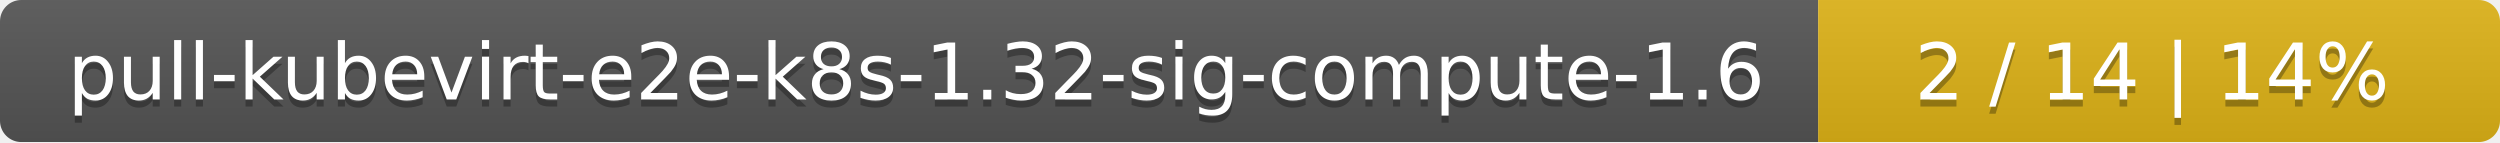
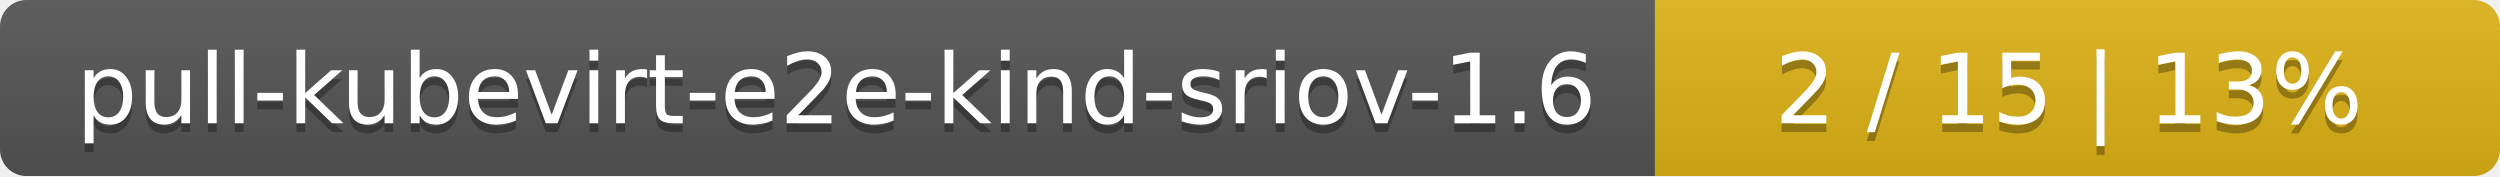
- <svg xmlns="http://www.w3.org/2000/svg" width="352" height="20">
+ <svg xmlns="http://www.w3.org/2000/svg" width="284" height="20">
  <linearGradient id="smooth" x2="0" y2="100%">
    <stop offset="0" stop-color="#bbb" stop-opacity=".1" />
    <stop offset="1" stop-opacity=".1" />
  </linearGradient>
  <mask id="round">
-     <rect width="352" height="20" rx="3" fill="#fff" />
+     <rect width="284" height="20" rx="3" fill="#fff" />
  </mask>
  <g mask="url(#round)">
-     <rect width="256" height="20" fill="#555" />
-     <rect x="256" width="96" height="20" fill="#dfb317" />
-     <rect width="352" height="20" fill="url(#smooth)" />
+     <rect width="188" height="20" fill="#555" />
+     <rect x="188" width="96" height="20" fill="#dfb317" />
+     <rect width="284" height="20" fill="url(#smooth)" />
  </g>
  <g fill="#fff" text-anchor="middle" font-family="DejaVu Sans,Verdana,Geneva,sans-serif" font-size="11">
-     <text x="129" y="15" fill="#010101" fill-opacity=".3">pull-kubevirt-e2e-k8s-1.32-sig-compute-1.6</text>
-     <text x="129" y="14">pull-kubevirt-e2e-k8s-1.32-sig-compute-1.6</text>
-     <text x="303" y="15" fill="#010101" fill-opacity=".3">2 / 14    |    14%</text>
-     <text x="303" y="14">2 / 14    |    14%</text>
+     <text x="95" y="15" fill="#010101" fill-opacity=".3">pull-kubevirt-e2e-kind-sriov-1.6</text>
+     <text x="95" y="14">pull-kubevirt-e2e-kind-sriov-1.6</text>
+     <text x="235" y="15" fill="#010101" fill-opacity=".3">2 / 15    |    13%</text>
+     <text x="235" y="14">2 / 15    |    13%</text>
  </g>
</svg>
